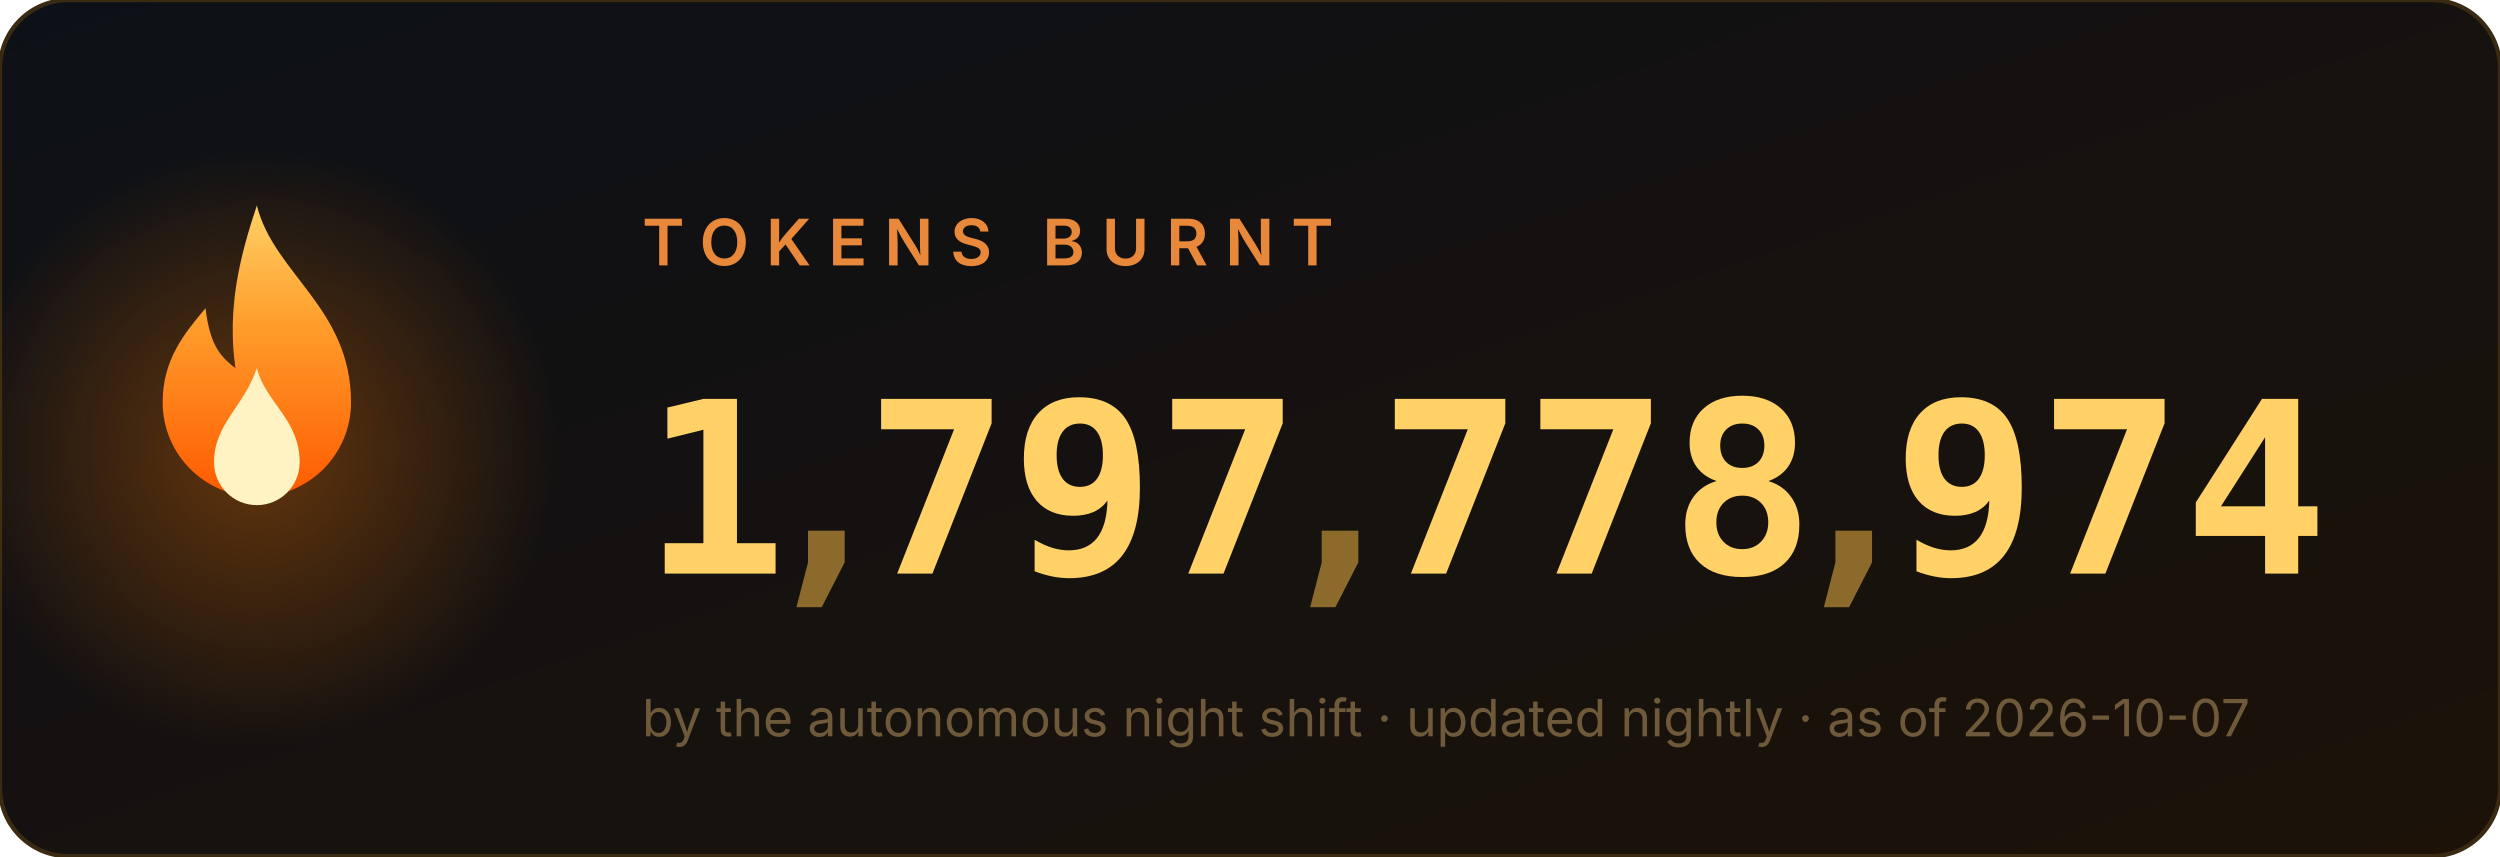
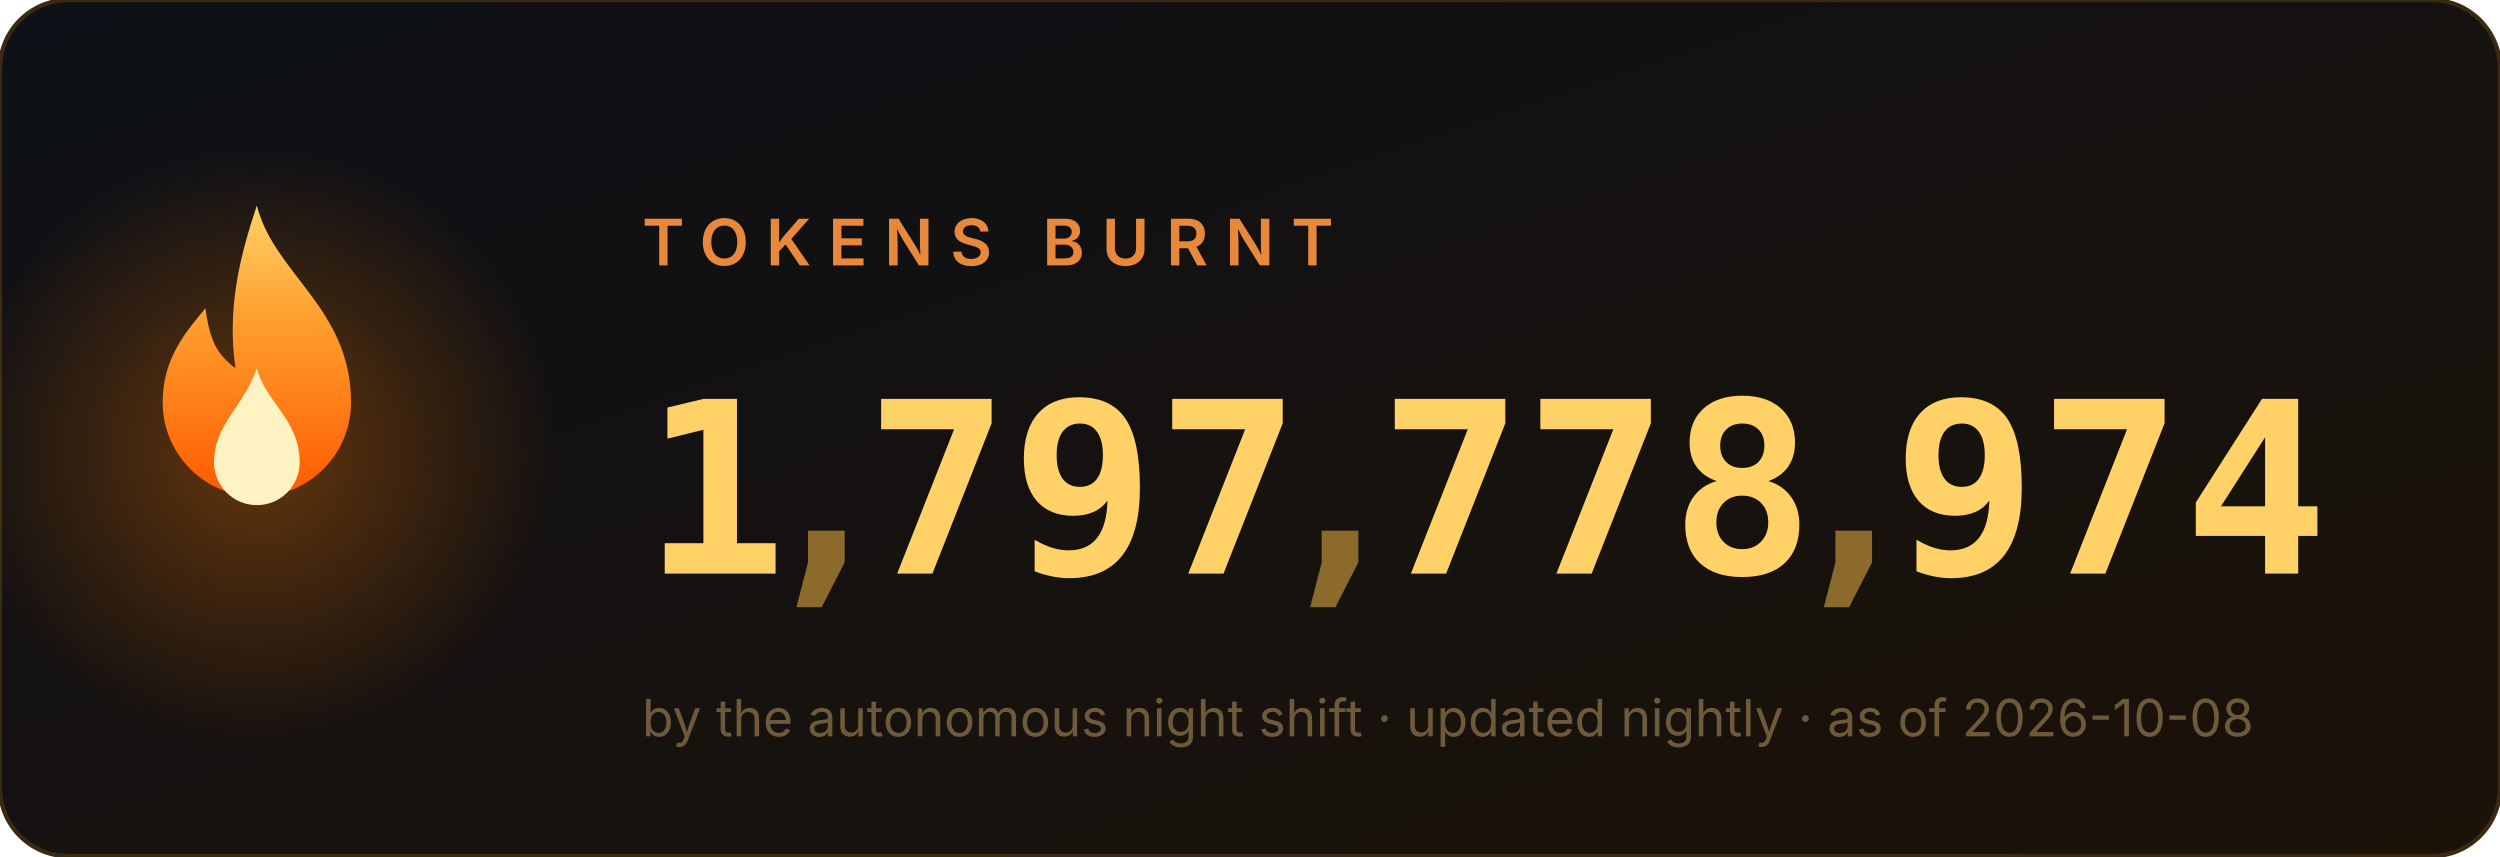
<svg xmlns="http://www.w3.org/2000/svg" width="584" height="200" viewBox="0 0 584 200" role="img" aria-label="1,797,778,974 tokens burnt">
  <style>
.num{font:700 56px ui-monospace,'Cascadia Code',Menlo,Consolas,monospace;fill:#ffd166}
.comma{fill:#8b6a2b}
.label{font:600 15px -apple-system,'Segoe UI',sans-serif;fill:#e8883a;letter-spacing:4px}
.sub{font:400 12px -apple-system,'Segoe UI',sans-serif;fill:#6e5a3a}
</style>
  <defs>
    <linearGradient id="bg" x1="0" y1="0" x2="1" y2="1">
      <stop offset="0" stop-color="#0d1117" />
      <stop offset="1" stop-color="#1c1208" />
    </linearGradient>
    <linearGradient id="fg" x1="0" y1="1" x2="0" y2="0">
      <stop offset="0" stop-color="#ff5a00" />
      <stop offset=".6" stop-color="#ff9e2c" />
      <stop offset="1" stop-color="#ffd166" />
    </linearGradient>
    <radialGradient id="halo">
      <stop offset="0" stop-color="#ff7b00" />
      <stop offset="1" stop-color="#ff7b00" stop-opacity="0" />
    </radialGradient>
  </defs>
  <rect width="584" height="200" rx="16" fill="url(#bg)" stroke="#3a2a12" />
  <circle cx="60" cy="105" r="70" fill="url(#halo)" opacity=".35">
    <animate attributeName="opacity" values=".25;.55;.25" dur="2.2s" repeatCount="indefinite" />
  </circle>
  <g transform="translate(60,128)">
    <g>
      <animateTransform attributeName="transform" type="scale" values="1 1;.95 1.1;1 1" dur="1.6s" repeatCount="indefinite" additive="sum" calcMode="spline" keySplines=".4 0 .6 1;.4 0 .6 1" />
      <path d="M0 -80c4 16 22 24 22 46a22 22 0 1 1-44 0c0-10 5-16 10-22 1 8 3 11 7 14-2-14 1-26 5-38z" fill="url(#fg)" />
      <path d="M0 -42c2 8 10 12 10 22a10 10 0 1 1-20 0c0-9 7-13 10-22z" fill="#fff3c4">
        <animateTransform attributeName="transform" type="scale" values="1 1;1.06 .92;1 1" dur="1.1s" repeatCount="indefinite" additive="sum" calcMode="spline" keySplines=".4 0 .6 1;.4 0 .6 1" />
      </path>
    </g>
  </g>
  <text x="150" y="62" class="label">TOKENS BURNT</text>
  <svg x="150" y="84" width="34" height="64" viewBox="0 0 34 64">
    <g transform="translate(0,-64)">
      <g>
        <animateTransform attributeName="transform" type="translate" values="0 64;0 64;0 0" keyTimes="0;0.000;1" dur="0.97s" begin="0s" fill="freeze" additive="sum" calcMode="spline" keySplines="0 0 1 1;.2 .7 .3 1" />
        <text x="17" y="50" class="num" text-anchor="middle">0</text>
        <text x="17" y="114" class="num" text-anchor="middle">1</text>
        <text x="17" y="178" class="num" text-anchor="middle">2</text>
        <text x="17" y="242" class="num" text-anchor="middle">3</text>
        <text x="17" y="306" class="num" text-anchor="middle">4</text>
        <text x="17" y="370" class="num" text-anchor="middle">5</text>
        <text x="17" y="434" class="num" text-anchor="middle">6</text>
        <text x="17" y="498" class="num" text-anchor="middle">7</text>
        <text x="17" y="562" class="num" text-anchor="middle">8</text>
        <text x="17" y="626" class="num" text-anchor="middle">9</text>
      </g>
    </g>
  </svg>
  <text x="193" y="134" class="num comma" text-anchor="middle">,</text>
  <svg x="202" y="84" width="34" height="64" viewBox="0 0 34 64">
    <g transform="translate(0,-448)">
      <g>
        <animateTransform attributeName="transform" type="translate" values="0 448;0 448;0 0" keyTimes="0;0.147;1" dur="1.63s" begin="0s" fill="freeze" additive="sum" calcMode="spline" keySplines="0 0 1 1;.2 .7 .3 1" />
        <text x="17" y="50" class="num" text-anchor="middle">0</text>
        <text x="17" y="114" class="num" text-anchor="middle">1</text>
        <text x="17" y="178" class="num" text-anchor="middle">2</text>
        <text x="17" y="242" class="num" text-anchor="middle">3</text>
        <text x="17" y="306" class="num" text-anchor="middle">4</text>
        <text x="17" y="370" class="num" text-anchor="middle">5</text>
        <text x="17" y="434" class="num" text-anchor="middle">6</text>
        <text x="17" y="498" class="num" text-anchor="middle">7</text>
        <text x="17" y="562" class="num" text-anchor="middle">8</text>
        <text x="17" y="626" class="num" text-anchor="middle">9</text>
      </g>
    </g>
  </svg>
  <svg x="236" y="84" width="34" height="64" viewBox="0 0 34 64">
    <g transform="translate(0,-576)">
      <g>
        <animateTransform attributeName="transform" type="translate" values="0 576;0 576;0 0" keyTimes="0;0.190;1" dur="1.89s" begin="0s" fill="freeze" additive="sum" calcMode="spline" keySplines="0 0 1 1;.2 .7 .3 1" />
        <text x="17" y="50" class="num" text-anchor="middle">0</text>
        <text x="17" y="114" class="num" text-anchor="middle">1</text>
        <text x="17" y="178" class="num" text-anchor="middle">2</text>
        <text x="17" y="242" class="num" text-anchor="middle">3</text>
        <text x="17" y="306" class="num" text-anchor="middle">4</text>
        <text x="17" y="370" class="num" text-anchor="middle">5</text>
        <text x="17" y="434" class="num" text-anchor="middle">6</text>
        <text x="17" y="498" class="num" text-anchor="middle">7</text>
        <text x="17" y="562" class="num" text-anchor="middle">8</text>
        <text x="17" y="626" class="num" text-anchor="middle">9</text>
      </g>
    </g>
  </svg>
  <svg x="270" y="84" width="34" height="64" viewBox="0 0 34 64">
    <g transform="translate(0,-448)">
      <g>
        <animateTransform attributeName="transform" type="translate" values="0 448;0 448;0 0" keyTimes="0;0.257;1" dur="1.87s" begin="0s" fill="freeze" additive="sum" calcMode="spline" keySplines="0 0 1 1;.2 .7 .3 1" />
        <text x="17" y="50" class="num" text-anchor="middle">0</text>
        <text x="17" y="114" class="num" text-anchor="middle">1</text>
        <text x="17" y="178" class="num" text-anchor="middle">2</text>
        <text x="17" y="242" class="num" text-anchor="middle">3</text>
        <text x="17" y="306" class="num" text-anchor="middle">4</text>
        <text x="17" y="370" class="num" text-anchor="middle">5</text>
        <text x="17" y="434" class="num" text-anchor="middle">6</text>
        <text x="17" y="498" class="num" text-anchor="middle">7</text>
        <text x="17" y="562" class="num" text-anchor="middle">8</text>
        <text x="17" y="626" class="num" text-anchor="middle">9</text>
      </g>
    </g>
  </svg>
  <text x="313" y="134" class="num comma" text-anchor="middle">,</text>
  <svg x="322" y="84" width="34" height="64" viewBox="0 0 34 64">
    <g transform="translate(0,-448)">
      <g>
        <animateTransform attributeName="transform" type="translate" values="0 448;0 448;0 0" keyTimes="0;0.341;1" dur="2.11s" begin="0s" fill="freeze" additive="sum" calcMode="spline" keySplines="0 0 1 1;.2 .7 .3 1" />
        <text x="17" y="50" class="num" text-anchor="middle">0</text>
        <text x="17" y="114" class="num" text-anchor="middle">1</text>
        <text x="17" y="178" class="num" text-anchor="middle">2</text>
        <text x="17" y="242" class="num" text-anchor="middle">3</text>
        <text x="17" y="306" class="num" text-anchor="middle">4</text>
        <text x="17" y="370" class="num" text-anchor="middle">5</text>
        <text x="17" y="434" class="num" text-anchor="middle">6</text>
        <text x="17" y="498" class="num" text-anchor="middle">7</text>
        <text x="17" y="562" class="num" text-anchor="middle">8</text>
        <text x="17" y="626" class="num" text-anchor="middle">9</text>
      </g>
    </g>
  </svg>
  <svg x="356" y="84" width="34" height="64" viewBox="0 0 34 64">
    <g transform="translate(0,-448)">
      <g>
        <animateTransform attributeName="transform" type="translate" values="0 448;0 448;0 0" keyTimes="0;0.377;1" dur="2.23s" begin="0s" fill="freeze" additive="sum" calcMode="spline" keySplines="0 0 1 1;.2 .7 .3 1" />
        <text x="17" y="50" class="num" text-anchor="middle">0</text>
        <text x="17" y="114" class="num" text-anchor="middle">1</text>
        <text x="17" y="178" class="num" text-anchor="middle">2</text>
        <text x="17" y="242" class="num" text-anchor="middle">3</text>
        <text x="17" y="306" class="num" text-anchor="middle">4</text>
        <text x="17" y="370" class="num" text-anchor="middle">5</text>
        <text x="17" y="434" class="num" text-anchor="middle">6</text>
        <text x="17" y="498" class="num" text-anchor="middle">7</text>
        <text x="17" y="562" class="num" text-anchor="middle">8</text>
        <text x="17" y="626" class="num" text-anchor="middle">9</text>
      </g>
    </g>
  </svg>
  <svg x="390" y="84" width="34" height="64" viewBox="0 0 34 64">
    <g transform="translate(0,-512)">
      <g>
        <animateTransform attributeName="transform" type="translate" values="0 512;0 512;0 0" keyTimes="0;0.397;1" dur="2.42s" begin="0s" fill="freeze" additive="sum" calcMode="spline" keySplines="0 0 1 1;.2 .7 .3 1" />
        <text x="17" y="50" class="num" text-anchor="middle">0</text>
        <text x="17" y="114" class="num" text-anchor="middle">1</text>
        <text x="17" y="178" class="num" text-anchor="middle">2</text>
        <text x="17" y="242" class="num" text-anchor="middle">3</text>
        <text x="17" y="306" class="num" text-anchor="middle">4</text>
        <text x="17" y="370" class="num" text-anchor="middle">5</text>
        <text x="17" y="434" class="num" text-anchor="middle">6</text>
        <text x="17" y="498" class="num" text-anchor="middle">7</text>
        <text x="17" y="562" class="num" text-anchor="middle">8</text>
        <text x="17" y="626" class="num" text-anchor="middle">9</text>
      </g>
    </g>
  </svg>
  <text x="433" y="134" class="num comma" text-anchor="middle">,</text>
  <svg x="442" y="84" width="34" height="64" viewBox="0 0 34 64">
    <g transform="translate(0,-576)">
      <g>
        <animateTransform attributeName="transform" type="translate" values="0 576;0 576;0 0" keyTimes="0;0.440;1" dur="2.73s" begin="0s" fill="freeze" additive="sum" calcMode="spline" keySplines="0 0 1 1;.2 .7 .3 1" />
        <text x="17" y="50" class="num" text-anchor="middle">0</text>
        <text x="17" y="114" class="num" text-anchor="middle">1</text>
        <text x="17" y="178" class="num" text-anchor="middle">2</text>
        <text x="17" y="242" class="num" text-anchor="middle">3</text>
        <text x="17" y="306" class="num" text-anchor="middle">4</text>
        <text x="17" y="370" class="num" text-anchor="middle">5</text>
        <text x="17" y="434" class="num" text-anchor="middle">6</text>
        <text x="17" y="498" class="num" text-anchor="middle">7</text>
        <text x="17" y="562" class="num" text-anchor="middle">8</text>
        <text x="17" y="626" class="num" text-anchor="middle">9</text>
      </g>
    </g>
  </svg>
  <svg x="476" y="84" width="34" height="64" viewBox="0 0 34 64">
    <g transform="translate(0,-448)">
      <g>
        <animateTransform attributeName="transform" type="translate" values="0 448;0 448;0 0" keyTimes="0;0.487;1" dur="2.71s" begin="0s" fill="freeze" additive="sum" calcMode="spline" keySplines="0 0 1 1;.2 .7 .3 1" />
        <text x="17" y="50" class="num" text-anchor="middle">0</text>
        <text x="17" y="114" class="num" text-anchor="middle">1</text>
        <text x="17" y="178" class="num" text-anchor="middle">2</text>
        <text x="17" y="242" class="num" text-anchor="middle">3</text>
        <text x="17" y="306" class="num" text-anchor="middle">4</text>
        <text x="17" y="370" class="num" text-anchor="middle">5</text>
        <text x="17" y="434" class="num" text-anchor="middle">6</text>
        <text x="17" y="498" class="num" text-anchor="middle">7</text>
        <text x="17" y="562" class="num" text-anchor="middle">8</text>
        <text x="17" y="626" class="num" text-anchor="middle">9</text>
      </g>
    </g>
  </svg>
  <svg x="510" y="84" width="34" height="64" viewBox="0 0 34 64">
    <g transform="translate(0,-256)">
      <g>
        <animateTransform attributeName="transform" type="translate" values="0 256;0 256;0 0" keyTimes="0;0.550;1" dur="2.62s" begin="0s" fill="freeze" additive="sum" calcMode="spline" keySplines="0 0 1 1;.2 .7 .3 1" />
        <text x="17" y="50" class="num" text-anchor="middle">0</text>
        <text x="17" y="114" class="num" text-anchor="middle">1</text>
        <text x="17" y="178" class="num" text-anchor="middle">2</text>
        <text x="17" y="242" class="num" text-anchor="middle">3</text>
        <text x="17" y="306" class="num" text-anchor="middle">4</text>
        <text x="17" y="370" class="num" text-anchor="middle">5</text>
        <text x="17" y="434" class="num" text-anchor="middle">6</text>
        <text x="17" y="498" class="num" text-anchor="middle">7</text>
        <text x="17" y="562" class="num" text-anchor="middle">8</text>
        <text x="17" y="626" class="num" text-anchor="middle">9</text>
      </g>
    </g>
  </svg>
-   <text x="150" y="172" class="sub">by the autonomous night shift · updated nightly · as of 2026-10-07</text>
+   <text x="150" y="172" class="sub">by the autonomous night shift · updated nightly · as of 2026-10-08</text>
</svg>
